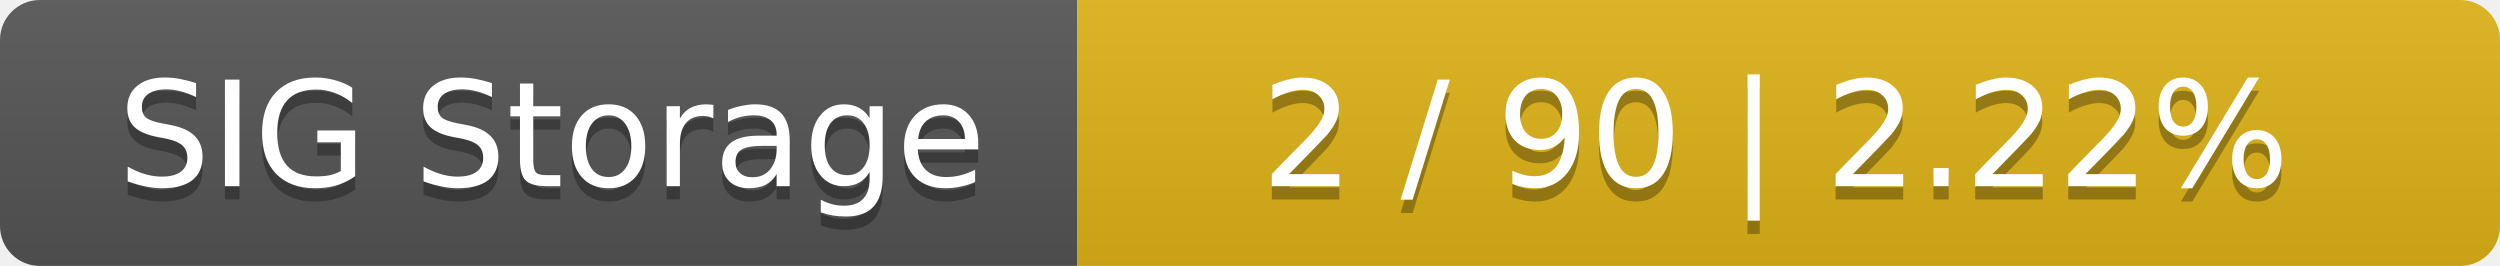
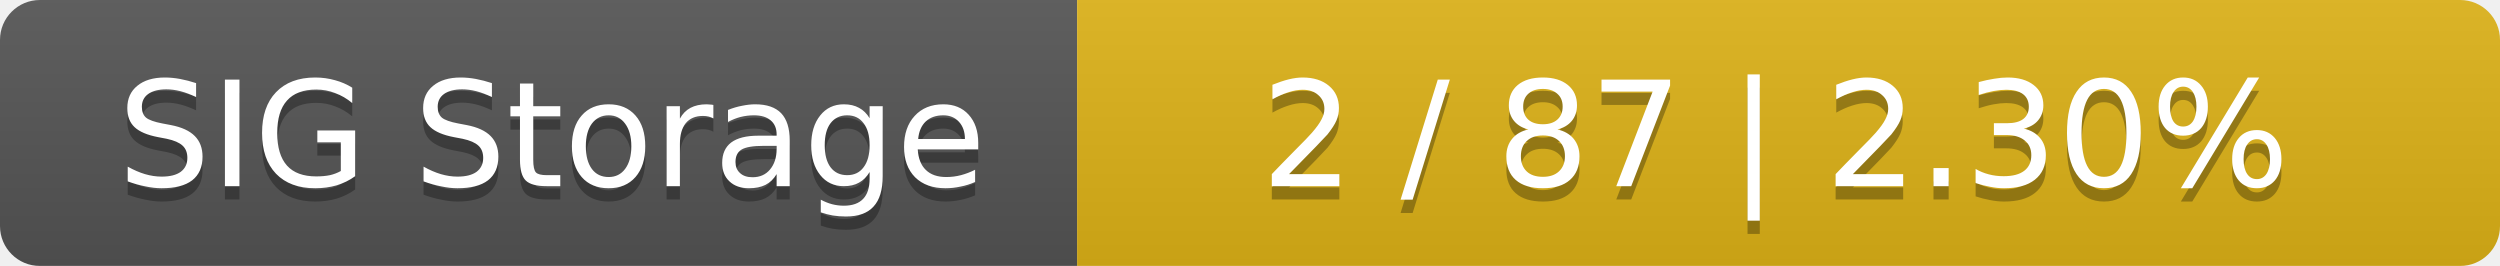
<svg xmlns="http://www.w3.org/2000/svg" width="188" height="20">
  <linearGradient id="smooth" x2="0" y2="100%">
    <stop offset="0" stop-color="#bbb" stop-opacity=".1" />
    <stop offset="1" stop-opacity=".1" />
  </linearGradient>
  <mask id="round">
    <rect width="188" height="20" rx="3" fill="#fff" />
  </mask>
  <g mask="url(#round)">
    <rect width="81" height="20" fill="#555" />
    <rect x="81" width="107" height="20" fill="#dfb317" />
    <rect width="188" height="20" fill="url(#smooth)" />
  </g>
  <g fill="#fff" text-anchor="middle" font-family="DejaVu Sans,Verdana,Geneva,sans-serif" font-size="11">
    <text x="41.5" y="15" fill="#010101" fill-opacity=".3">SIG Storage</text>
    <text x="41.5" y="14">SIG Storage</text>
-     <text x="133.5" y="15" fill="#010101" fill-opacity=".3">2 / 90    |    2.22%</text>
-     <text x="133.5" y="14">2 / 90    |    2.22%</text>
+     <text x="133.5" y="15" fill="#010101" fill-opacity=".3">2 / 87    |    2.30%</text>
+     <text x="133.5" y="14">2 / 87    |    2.30%</text>
  </g>
</svg>
